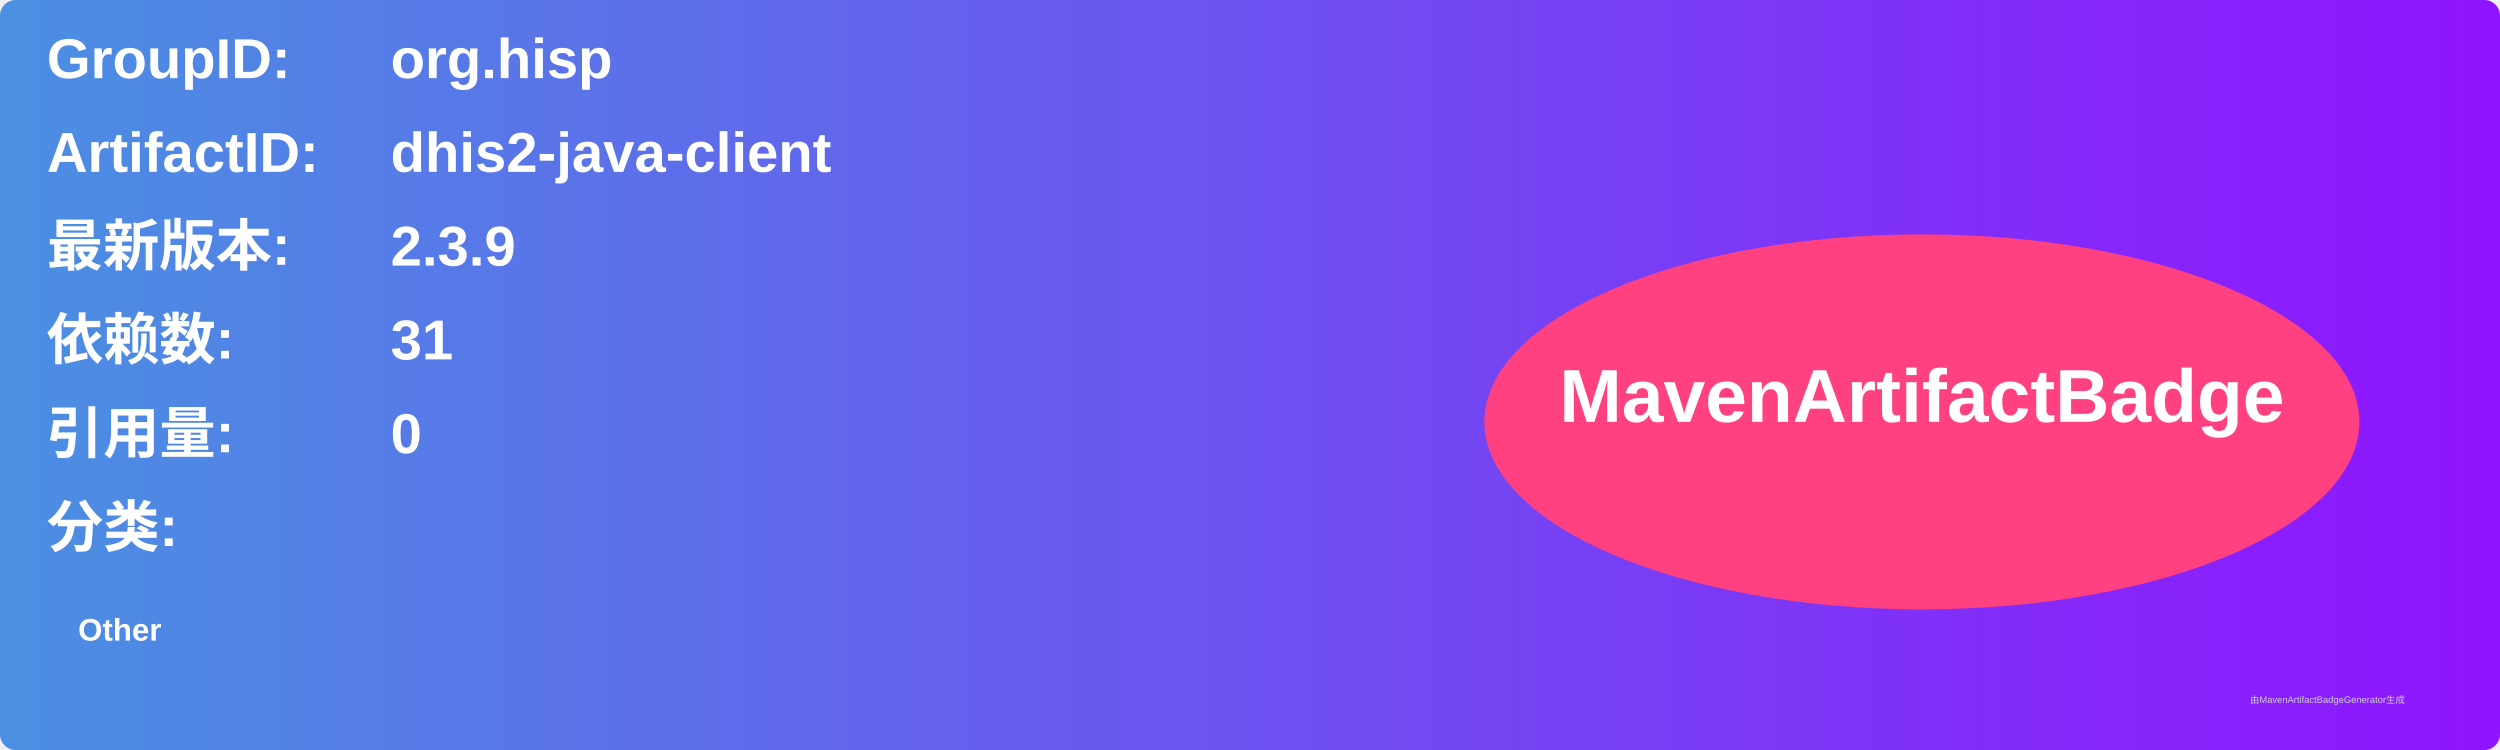
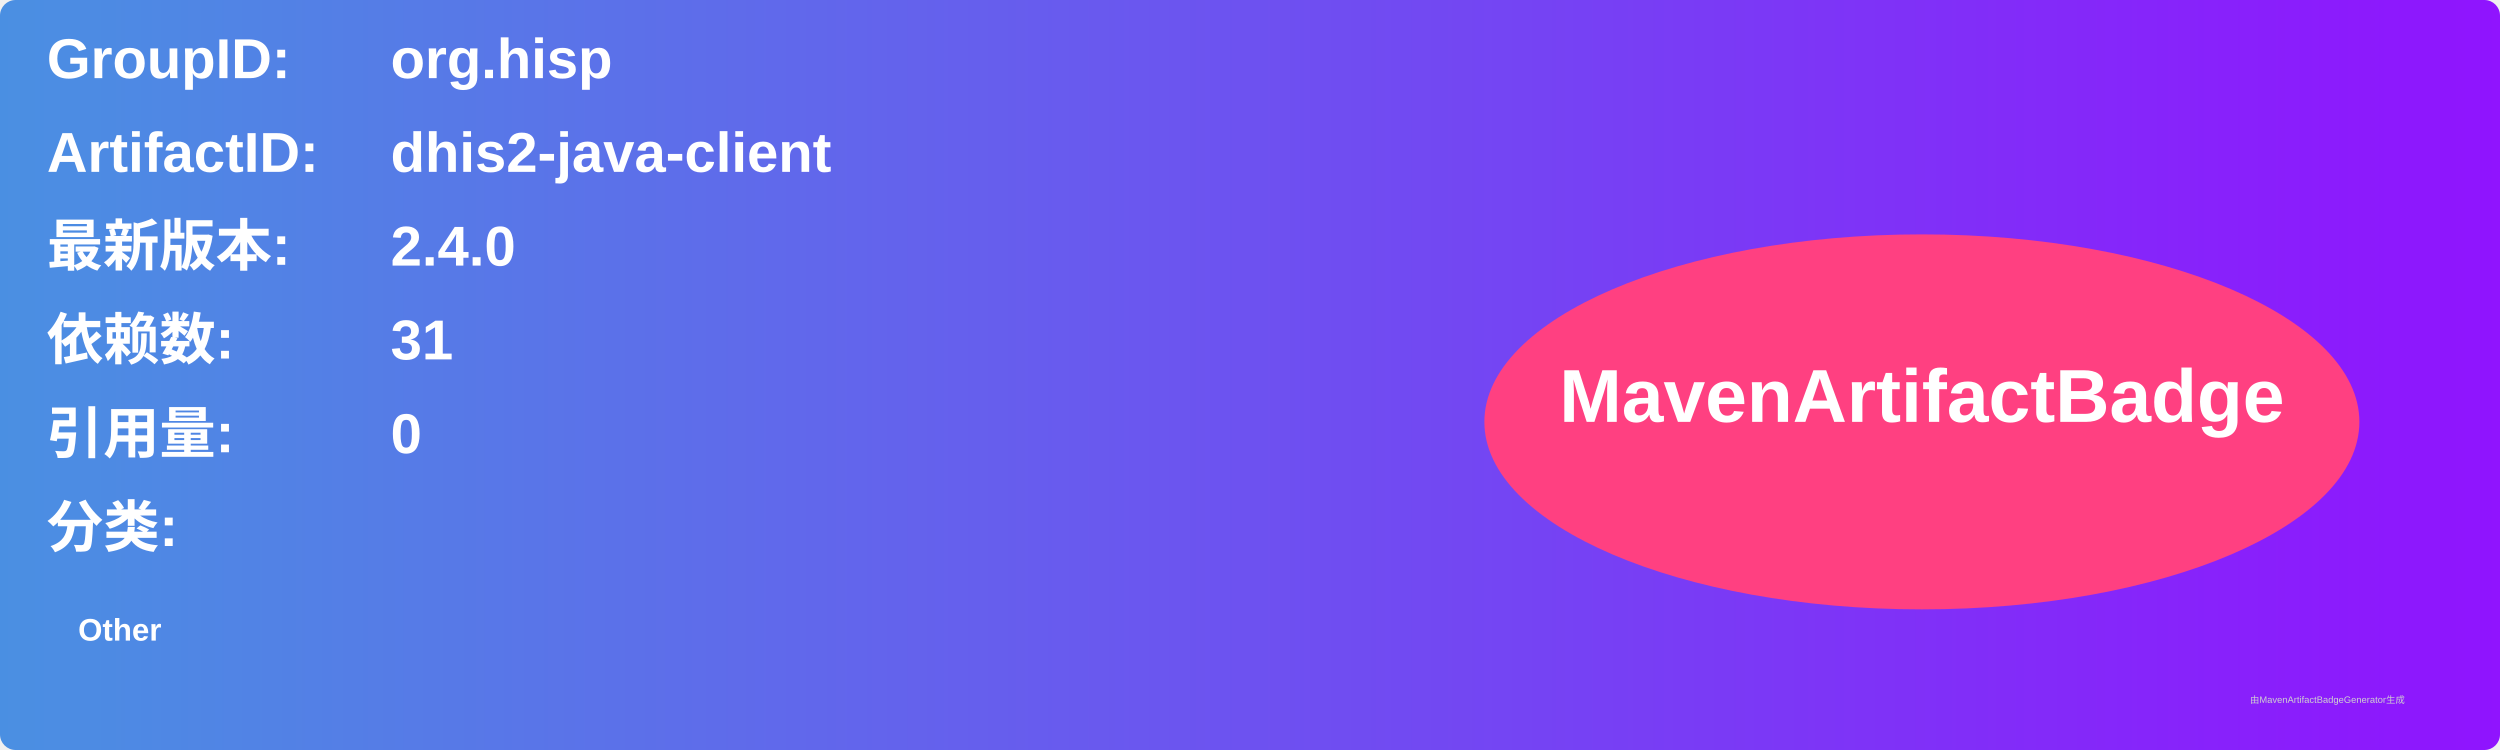
<svg xmlns="http://www.w3.org/2000/svg" width="800" height="240" viewBox="0 0 800 240">
  <linearGradient id="grad" x1="0%" y1="0%" x2="100%" y2="0%">
    <stop offset="0%" stop-color="#4a90e2" />
    <stop offset="100%" stop-color="#9013fe" />
  </linearGradient>
  <rect width="100%" height="100%" rx="5" ry="5" fill="url(#grad)" />
  <g transform="translate(15, 15)">
    <text x="0" y="10" font-family="Arial" font-size="18" fill="white" font-weight="bold" width="260">GroupID:</text>
    <text x="110" y="10" font-family="Arial" font-size="18" fill="white" font-weight="bold" width="460">org.hisp</text>
    <text x="0" y="40" font-family="Arial" font-size="18" fill="white" font-weight="bold" width="260">ArtifactID:</text>
    <text x="110" y="40" font-family="Arial" font-size="18" fill="white" font-weight="bold" width="460">dhis2-java-client</text>
    <text x="0" y="70" font-family="Arial" font-size="18" fill="white" font-weight="bold">最新版本:</text>
    <text x="110" y="70" font-family="Arial" font-size="18" fill="white" font-weight="bold">
-       <tspan font-weight="bold">2.3.9</tspan>
+       <tspan font-weight="bold">2.4.0</tspan>
    </text>
    <text x="0" y="100" font-family="Arial" font-size="18" fill="white" font-weight="bold">依赖数: </text>
    <text x="110" y="100" font-family="Arial" font-size="18" fill="white">
      <tspan font-weight="bold">31</tspan>
    </text>
    <text x="0" y="130" font-family="Arial" font-size="18" fill="white" font-weight="bold">引用量: </text>
    <text x="110" y="130" font-family="Arial" font-size="18" fill="white">
      <tspan font-weight="bold">0</tspan>
    </text>
    <text x="0" y="160" font-family="Arial" font-size="18" fill="white" font-weight="bold">分类:</text>
    <text x="10" y="190" font-family="Arial" font-size="10" fill="white">
      <tspan font-weight="bold">Other</tspan>
    </text>
    <ellipse cx="600" cy="120" rx="140" ry="60" fill="#ff4081" />
    <text x="600" y="120" text-anchor="middle" font-family="Arial" font-size="24" fill="white" font-weight="bold">MavenArtifactBadge</text>
  </g>
  <text x="720" y="225" font-family="Arial" font-size="3" fill="#d0d0d0">由MavenArtifactBadgeGenerator生成</text>
</svg>
